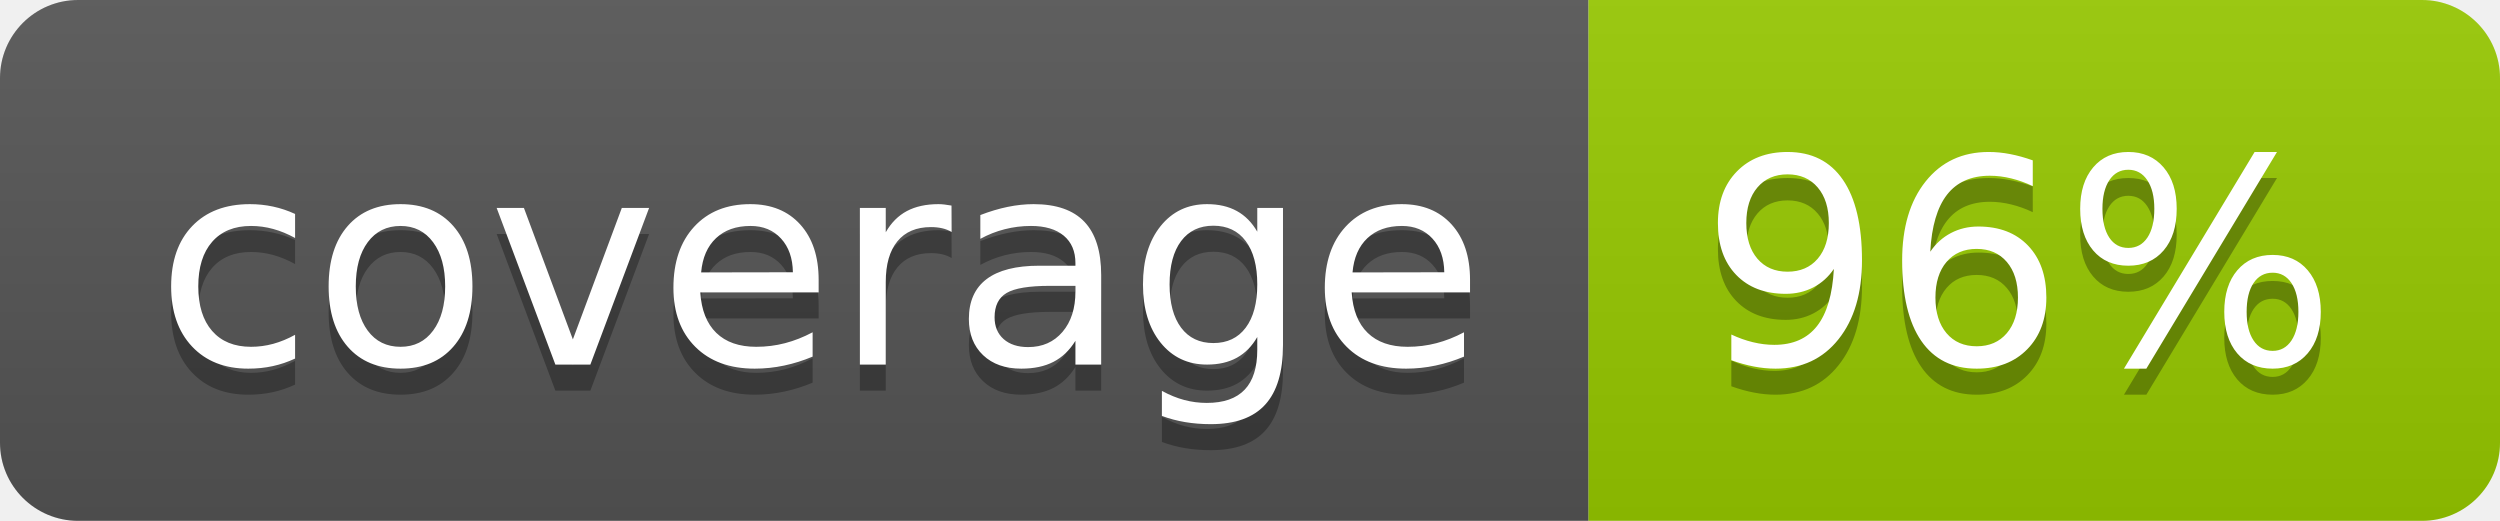
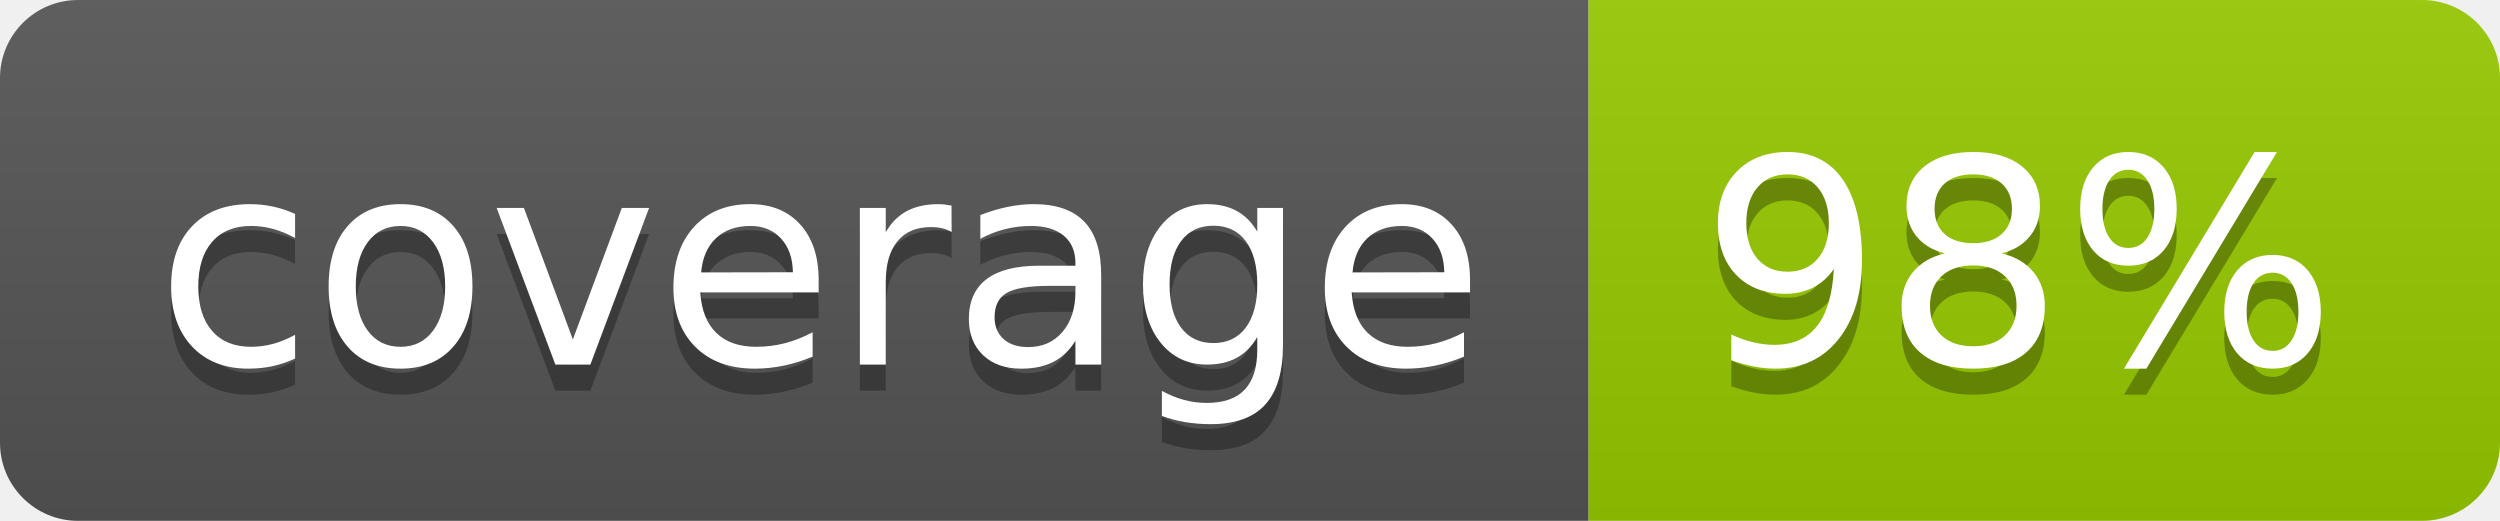
- <svg xmlns="http://www.w3.org/2000/svg" width="96" height="20" role="img" aria-label="coverage: 96%">
+ <svg xmlns="http://www.w3.org/2000/svg" width="96" height="20" role="img" aria-label="coverage: 98%">
  <linearGradient id="s" x2="0" y2="100%">
    <stop offset="0" stop-color="#bbb" stop-opacity=".1" />
    <stop offset="1" stop-opacity=".1" />
  </linearGradient>
  <clipPath id="r">
    <rect width="96" height="20" rx="3" fill="#fff" />
  </clipPath>
  <g clip-path="url(#r)">
    <rect width="61" height="20" fill="#555" />
    <rect x="61" width="35" height="20" fill="#97ca00" />
    <rect width="96" height="20" fill="url(#s)" />
  </g>
  <g fill="#fff" text-anchor="middle" font-family="Verdana,Geneva,DejaVu Sans,sans-serif" text-rendering="geometricPrecision" font-size="110">
    <text aria-hidden="true" x="315" y="150" fill="#010101" fill-opacity=".3" transform="scale(.1)" textLength="510">coverage</text>
    <text x="315" y="140" transform="scale(.1)" fill="#fff" textLength="510">coverage</text>
-     <text aria-hidden="true" x="775" y="150" fill="#010101" fill-opacity=".3" transform="scale(.1)" textLength="250">96%</text>
-     <text x="775" y="140" transform="scale(.1)" fill="#fff" textLength="250">96%</text>
+     <text aria-hidden="true" x="775" y="150" fill="#010101" fill-opacity=".3" transform="scale(.1)" textLength="250">98%</text>
+     <text x="775" y="140" transform="scale(.1)" fill="#fff" textLength="250">98%</text>
  </g>
</svg>
